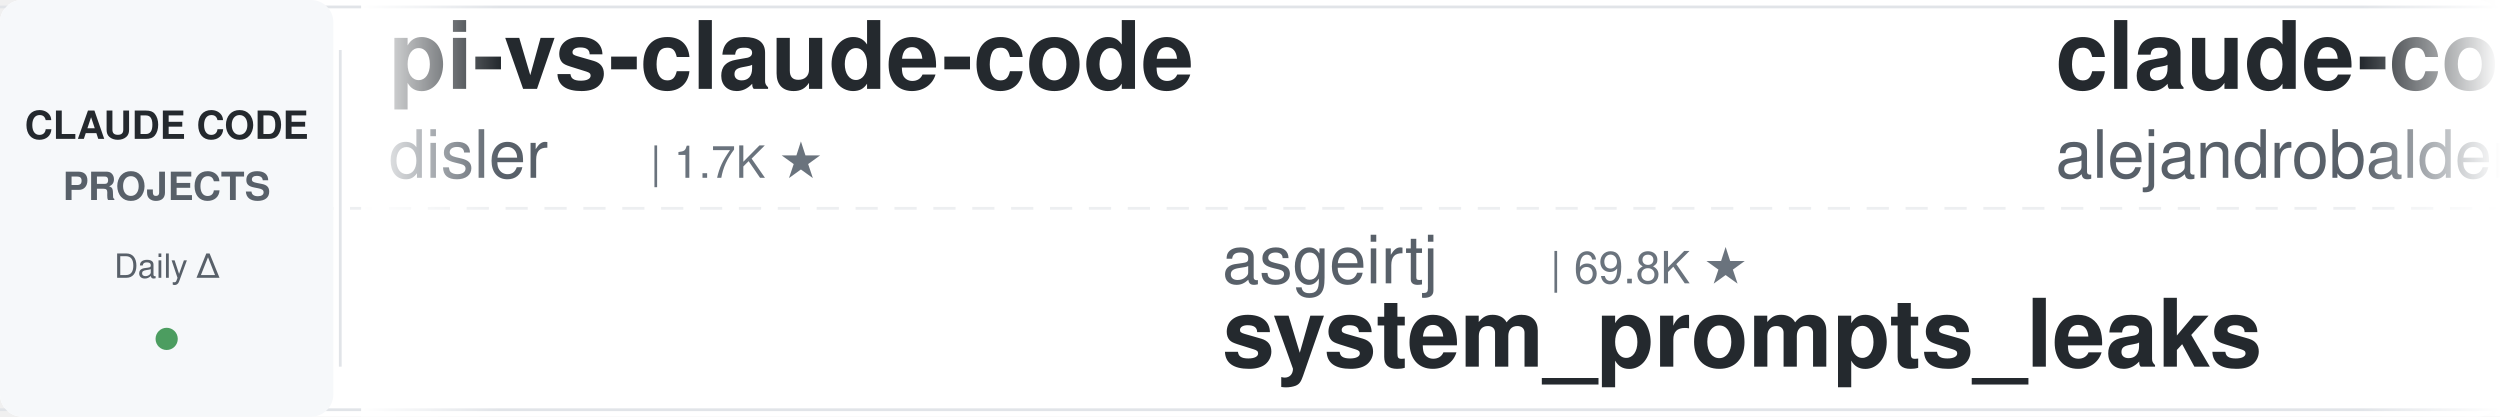
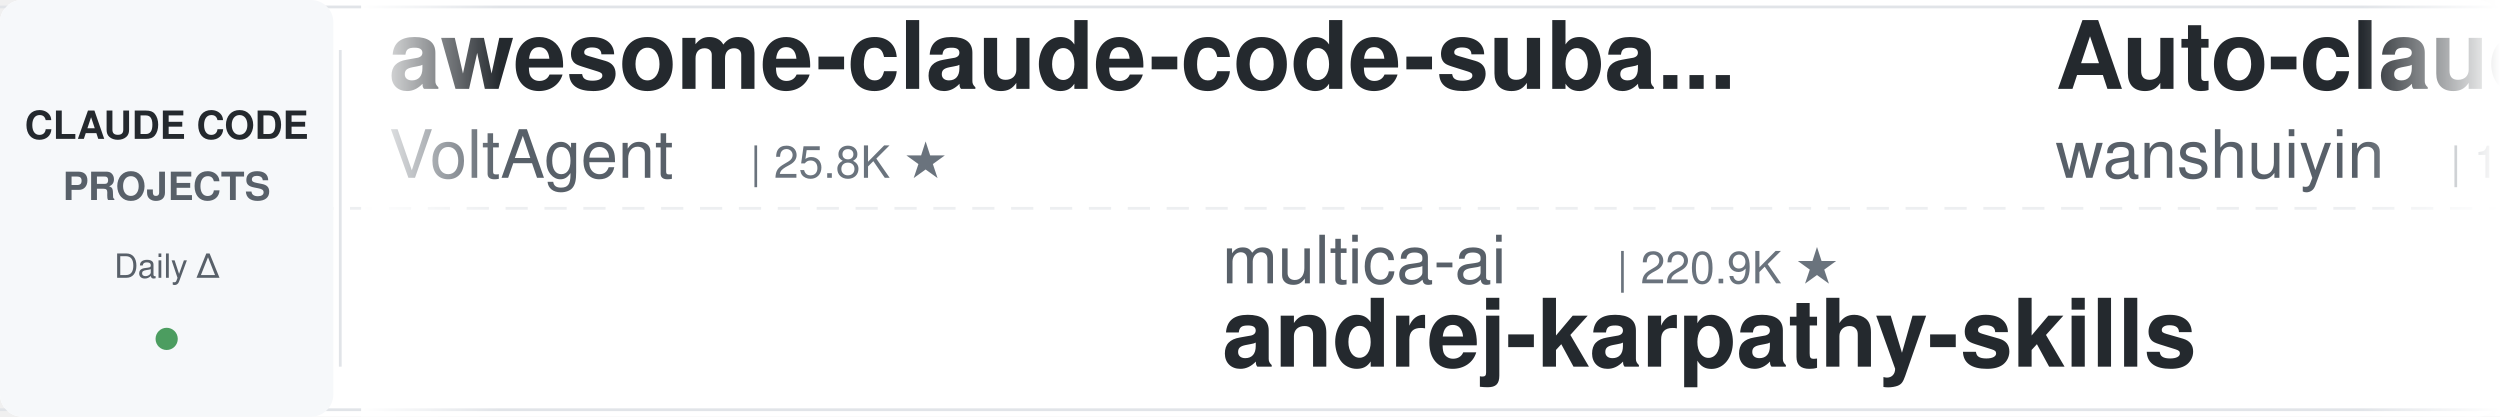
<svg xmlns="http://www.w3.org/2000/svg" width="900" height="150">
  <defs>
    <linearGradient id="leftFade" x1="0%" y1="0%" x2="100%" y2="0%">
      <stop offset="0%" style="stop-color:#ffffff;stop-opacity:1" />
      <stop offset="100%" style="stop-color:#ffffff;stop-opacity:0" />
    </linearGradient>
    <linearGradient id="rightFade" x1="0%" y1="0%" x2="100%" y2="0%">
      <stop offset="0%" style="stop-color:#ffffff;stop-opacity:0" />
      <stop offset="100%" style="stop-color:#ffffff;stop-opacity:1" />
    </linearGradient>
  </defs>
  <rect width="900" height="150" fill="#ffffff" rx="8" />
  <rect x="0" y="2" width="900" height="1" fill="#e1e4e8" />
  <rect x="0" y="147" width="900" height="1" fill="#e1e4e8" />
  <line x1="0" y1="75" x2="900" y2="75" stroke="#e1e4e8" stroke-width="1" stroke-dasharray="8 6" opacity="0.6" />
  <rect x="0" y="0" width="120" height="150" fill="#f6f8fa" rx="8" />
  <text x="60" y="50" font-family="-apple-system, BlinkMacSystemFont, 'Segoe UI', Helvetica, Arial, sans-serif" font-size="14" font-weight="600" fill="#24292e" text-anchor="middle">CLAUDE CODE</text>
  <text x="60" y="72" font-family="-apple-system, BlinkMacSystemFont, 'Segoe UI', Helvetica, Arial, sans-serif" font-size="14" font-weight="600" fill="#586069" text-anchor="middle">PROJECTS</text>
  <text x="60" y="100" font-family="-apple-system, BlinkMacSystemFont, 'Segoe UI', Helvetica, Arial, sans-serif" font-size="12" font-weight="500" fill="#586069" text-anchor="middle">Daily Δ</text>
  <circle cx="60" cy="122" r="4" fill="#22863a" opacity="0.8" />
  <rect x="122" y="18" width="1" height="114" fill="#e1e4e8" />
  <clipPath id="tickerClip">
    <rect x="130" y="0" width="770" height="150" />
  </clipPath>
  <g clip-path="url(#tickerClip)">
    <g id="tickerItems">
      <animateTransform attributeName="transform" attributeType="XML" type="translate" from="0 0" to="-3000 0" dur="54s" repeatCount="indefinite" />
      <g transform="translate(0, 0)">
+         <text x="140" y="32" font-family="-apple-system, BlinkMacSystemFont, 'Segoe UI', Helvetica, Arial, sans-serif" font-size="34" font-weight="600" fill="#24292e">awesome-claude-code-suba...</text>
+         <text x="140" y="64" font-family="-apple-system, BlinkMacSystemFont, 'Segoe UI', Helvetica, Arial, sans-serif" font-size="24" font-weight="400" fill="#586069">VoltAgent</text>
+         <text x="270" y="64" font-family="-apple-system, BlinkMacSystemFont, 'Segoe UI', Helvetica, Arial, sans-serif" font-size="16" font-weight="500" fill="#6a737d">| 25.8K ★</text>
+       </g>
+       <g transform="translate(300, 0)">
+         <text x="140" y="102" font-family="-apple-system, BlinkMacSystemFont, 'Segoe UI', Helvetica, Arial, sans-serif" font-size="24" font-weight="400" fill="#586069">multica-ai</text>
+         <text x="282" y="102" font-family="-apple-system, BlinkMacSystemFont, 'Segoe UI', Helvetica, Arial, sans-serif" font-size="16" font-weight="500" fill="#6a737d">| 220.9K ★</text>
+         <text x="140" y="132" font-family="-apple-system, BlinkMacSystemFont, 'Segoe UI', Helvetica, Arial, sans-serif" font-size="34" font-weight="600" fill="#24292e">andrej-karpathy-skills</text>
+       </g>
+       <g transform="translate(600, 0)">
+         <text x="140" y="32" font-family="-apple-system, BlinkMacSystemFont, 'Segoe UI', Helvetica, Arial, sans-serif" font-size="34" font-weight="600" fill="#24292e">Auto-claude-code-researc...</text>
+         <text x="140" y="64" font-family="-apple-system, BlinkMacSystemFont, 'Segoe UI', Helvetica, Arial, sans-serif" font-size="24" font-weight="400" fill="#586069">wanshuiyin</text>
+         <text x="282" y="64" font-family="-apple-system, BlinkMacSystemFont, 'Segoe UI', Helvetica, Arial, sans-serif" font-size="16" font-weight="500" fill="#6a737d">| 17.7K ★</text>
+       </g>
+       <g transform="translate(900, 0)">
+         <text x="140" y="102" font-family="-apple-system, BlinkMacSystemFont, 'Segoe UI', Helvetica, Arial, sans-serif" font-size="24" font-weight="400" fill="#586069">SeemSeam</text>
+         <text x="258" y="102" font-family="-apple-system, BlinkMacSystemFont, 'Segoe UI', Helvetica, Arial, sans-serif" font-size="16" font-weight="500" fill="#6a737d">| 3.6K ★</text>
+         <text x="140" y="132" font-family="-apple-system, BlinkMacSystemFont, 'Segoe UI', Helvetica, Arial, sans-serif" font-size="34" font-weight="600" fill="#24292e">claude_codex_bridge</text>
+       </g>
+       <g transform="translate(1200, 0)">
+         <text x="140" y="32" font-family="-apple-system, BlinkMacSystemFont, 'Segoe UI', Helvetica, Arial, sans-serif" font-size="34" font-weight="600" fill="#24292e">claude-coder</text>
+         <text x="140" y="64" font-family="-apple-system, BlinkMacSystemFont, 'Segoe UI', Helvetica, Arial, sans-serif" font-size="24" font-weight="400" fill="#586069">kodu-ai</text>
+         <text x="246" y="64" font-family="-apple-system, BlinkMacSystemFont, 'Segoe UI', Helvetica, Arial, sans-serif" font-size="16" font-weight="500" fill="#6a737d">| 5.2K ★</text>
+       </g>
+       <g transform="translate(1500, 0)">
+         <text x="140" y="102" font-family="-apple-system, BlinkMacSystemFont, 'Segoe UI', Helvetica, Arial, sans-serif" font-size="24" font-weight="400" fill="#586069">Donchitos</text>
+         <text x="270" y="102" font-family="-apple-system, BlinkMacSystemFont, 'Segoe UI', Helvetica, Arial, sans-serif" font-size="16" font-weight="500" fill="#6a737d">| 26.8K ★</text>
+         <text x="140" y="132" font-family="-apple-system, BlinkMacSystemFont, 'Segoe UI', Helvetica, Arial, sans-serif" font-size="34" font-weight="600" fill="#24292e">Claude-Code-Game-Studios</text>
+       </g>
+       <g transform="translate(1800, 0)">
+         <text x="140" y="32" font-family="-apple-system, BlinkMacSystemFont, 'Segoe UI', Helvetica, Arial, sans-serif" font-size="34" font-weight="600" fill="#24292e">ralph-claude-code</text>
+         <text x="140" y="64" font-family="-apple-system, BlinkMacSystemFont, 'Segoe UI', Helvetica, Arial, sans-serif" font-size="24" font-weight="400" fill="#586069">frankbria</text>
+         <text x="270" y="64" font-family="-apple-system, BlinkMacSystemFont, 'Segoe UI', Helvetica, Arial, sans-serif" font-size="16" font-weight="500" fill="#6a737d">| 9.7K ★</text>
+       </g>
+       <g transform="translate(2100, 0)">
+         <text x="140" y="102" font-family="-apple-system, BlinkMacSystemFont, 'Segoe UI', Helvetica, Arial, sans-serif" font-size="24" font-weight="400" fill="#586069">liuup</text>
+         <text x="222" y="102" font-family="-apple-system, BlinkMacSystemFont, 'Segoe UI', Helvetica, Arial, sans-serif" font-size="16" font-weight="500" fill="#6a737d">| 4.0K ★</text>
+         <text x="140" y="132" font-family="-apple-system, BlinkMacSystemFont, 'Segoe UI', Helvetica, Arial, sans-serif" font-size="34" font-weight="600" fill="#24292e">claude-code-analysis</text>
+       </g>
+       <g transform="translate(2400, 0)">
        <text x="140" y="32" font-family="-apple-system, BlinkMacSystemFont, 'Segoe UI', Helvetica, Arial, sans-serif" font-size="34" font-weight="600" fill="#24292e">pi-vs-claude-code</text>
        <text x="140" y="64" font-family="-apple-system, BlinkMacSystemFont, 'Segoe UI', Helvetica, Arial, sans-serif" font-size="24" font-weight="400" fill="#586069">disler</text>
        <text x="234" y="64" font-family="-apple-system, BlinkMacSystemFont, 'Segoe UI', Helvetica, Arial, sans-serif" font-size="16" font-weight="500" fill="#6a737d">| 1.7K ★</text>
      </g>
-       <g transform="translate(300, 0)">
-         <text x="140" y="102" font-family="-apple-system, BlinkMacSystemFont, 'Segoe UI', Helvetica, Arial, sans-serif" font-size="24" font-weight="400" fill="#586069">asgeirtj</text>
-         <text x="258" y="102" font-family="-apple-system, BlinkMacSystemFont, 'Segoe UI', Helvetica, Arial, sans-serif" font-size="16" font-weight="500" fill="#6a737d">| 69.8K ★</text>
-         <text x="140" y="132" font-family="-apple-system, BlinkMacSystemFont, 'Segoe UI', Helvetica, Arial, sans-serif" font-size="34" font-weight="600" fill="#24292e">system_prompts_leaks</text>
-       </g>
-       <g transform="translate(600, 0)">
-         <text x="140" y="32" font-family="-apple-system, BlinkMacSystemFont, 'Segoe UI', Helvetica, Arial, sans-serif" font-size="34" font-weight="600" fill="#24292e">claude-code-from-source</text>
-         <text x="140" y="64" font-family="-apple-system, BlinkMacSystemFont, 'Segoe UI', Helvetica, Arial, sans-serif" font-size="24" font-weight="400" fill="#586069">alejandrobalderas</text>
-         <text x="366" y="64" font-family="-apple-system, BlinkMacSystemFont, 'Segoe UI', Helvetica, Arial, sans-serif" font-size="16" font-weight="500" fill="#6a737d">| 3.0K ★</text>
-       </g>
-       <g transform="translate(900, 0)">
-         <text x="140" y="102" font-family="-apple-system, BlinkMacSystemFont, 'Segoe UI', Helvetica, Arial, sans-serif" font-size="24" font-weight="400" fill="#586069">LING71671</text>
-         <text x="270" y="102" font-family="-apple-system, BlinkMacSystemFont, 'Segoe UI', Helvetica, Arial, sans-serif" font-size="16" font-weight="500" fill="#6a737d">| 970 ★</text>
-         <text x="140" y="132" font-family="-apple-system, BlinkMacSystemFont, 'Segoe UI', Helvetica, Arial, sans-serif" font-size="34" font-weight="600" fill="#24292e">Open-ClaudeCode</text>
-       </g>
-       <g transform="translate(1200, 0)">
-         <text x="140" y="32" font-family="-apple-system, BlinkMacSystemFont, 'Segoe UI', Helvetica, Arial, sans-serif" font-size="34" font-weight="600" fill="#24292e">claude-code-video-toolki...</text>
-         <text x="140" y="64" font-family="-apple-system, BlinkMacSystemFont, 'Segoe UI', Helvetica, Arial, sans-serif" font-size="24" font-weight="400" fill="#586069">digitalsamba</text>
-         <text x="306" y="64" font-family="-apple-system, BlinkMacSystemFont, 'Segoe UI', Helvetica, Arial, sans-serif" font-size="16" font-weight="500" fill="#6a737d">| 2.3K ★</text>
-       </g>
-       <g transform="translate(1500, 0)">
-         <text x="140" y="102" font-family="-apple-system, BlinkMacSystemFont, 'Segoe UI', Helvetica, Arial, sans-serif" font-size="24" font-weight="400" fill="#586069">ponponon</text>
-         <text x="258" y="102" font-family="-apple-system, BlinkMacSystemFont, 'Segoe UI', Helvetica, Arial, sans-serif" font-size="16" font-weight="500" fill="#6a737d">| 2.3K ★</text>
-         <text x="140" y="132" font-family="-apple-system, BlinkMacSystemFont, 'Segoe UI', Helvetica, Arial, sans-serif" font-size="34" font-weight="600" fill="#24292e">claude_code_src</text>
-       </g>
-       <g transform="translate(1800, 0)">
-         <text x="140" y="32" font-family="-apple-system, BlinkMacSystemFont, 'Segoe UI', Helvetica, Arial, sans-serif" font-size="34" font-weight="600" fill="#24292e">claude-code-cli</text>
-         <text x="140" y="64" font-family="-apple-system, BlinkMacSystemFont, 'Segoe UI', Helvetica, Arial, sans-serif" font-size="24" font-weight="400" fill="#586069">huangserva</text>
-         <text x="282" y="64" font-family="-apple-system, BlinkMacSystemFont, 'Segoe UI', Helvetica, Arial, sans-serif" font-size="16" font-weight="500" fill="#6a737d">| 629 ★</text>
-       </g>
-       <g transform="translate(2100, 0)">
-         <text x="140" y="102" font-family="-apple-system, BlinkMacSystemFont, 'Segoe UI', Helvetica, Arial, sans-serif" font-size="24" font-weight="400" fill="#586069">frankbria</text>
-         <text x="270" y="102" font-family="-apple-system, BlinkMacSystemFont, 'Segoe UI', Helvetica, Arial, sans-serif" font-size="16" font-weight="500" fill="#6a737d">| 9.7K ★</text>
-         <text x="140" y="132" font-family="-apple-system, BlinkMacSystemFont, 'Segoe UI', Helvetica, Arial, sans-serif" font-size="34" font-weight="600" fill="#24292e">ralph-claude-code</text>
-       </g>
-       <g transform="translate(2400, 0)">
-         <text x="140" y="32" font-family="-apple-system, BlinkMacSystemFont, 'Segoe UI', Helvetica, Arial, sans-serif" font-size="34" font-weight="600" fill="#24292e">claude_codex_bridge</text>
-         <text x="140" y="64" font-family="-apple-system, BlinkMacSystemFont, 'Segoe UI', Helvetica, Arial, sans-serif" font-size="24" font-weight="400" fill="#586069">SeemSeam</text>
-         <text x="258" y="64" font-family="-apple-system, BlinkMacSystemFont, 'Segoe UI', Helvetica, Arial, sans-serif" font-size="16" font-weight="500" fill="#6a737d">| 3.6K ★</text>
-       </g>
      <g transform="translate(2700, 0)">
-         <text x="140" y="102" font-family="-apple-system, BlinkMacSystemFont, 'Segoe UI', Helvetica, Arial, sans-serif" font-size="24" font-weight="400" fill="#586069">FlorianBruniaux</text>
-         <text x="342" y="102" font-family="-apple-system, BlinkMacSystemFont, 'Segoe UI', Helvetica, Arial, sans-serif" font-size="16" font-weight="500" fill="#6a737d">| 6.2K ★</text>
-         <text x="140" y="132" font-family="-apple-system, BlinkMacSystemFont, 'Segoe UI', Helvetica, Arial, sans-serif" font-size="34" font-weight="600" fill="#24292e">claude-code-ultimate-gui...</text>
+         <text x="140" y="102" font-family="-apple-system, BlinkMacSystemFont, 'Segoe UI', Helvetica, Arial, sans-serif" font-size="24" font-weight="400" fill="#586069">ykdojo</text>
+         <text x="234" y="102" font-family="-apple-system, BlinkMacSystemFont, 'Segoe UI', Helvetica, Arial, sans-serif" font-size="16" font-weight="500" fill="#6a737d">| 10.2K ★</text>
+         <text x="140" y="132" font-family="-apple-system, BlinkMacSystemFont, 'Segoe UI', Helvetica, Arial, sans-serif" font-size="34" font-weight="600" fill="#24292e">claude-code-tips</text>
      </g>
      <g transform="translate(3000, 0)">
-         <text x="140" y="32" font-family="-apple-system, BlinkMacSystemFont, 'Segoe UI', Helvetica, Arial, sans-serif" font-size="34" font-weight="600" fill="#24292e">pi-vs-claude-code</text>
-         <text x="140" y="64" font-family="-apple-system, BlinkMacSystemFont, 'Segoe UI', Helvetica, Arial, sans-serif" font-size="24" font-weight="400" fill="#586069">disler</text>
-         <text x="234" y="64" font-family="-apple-system, BlinkMacSystemFont, 'Segoe UI', Helvetica, Arial, sans-serif" font-size="16" font-weight="500" fill="#6a737d">| 1.7K ★</text>
+         <text x="140" y="32" font-family="-apple-system, BlinkMacSystemFont, 'Segoe UI', Helvetica, Arial, sans-serif" font-size="34" font-weight="600" fill="#24292e">awesome-claude-code-suba...</text>
+         <text x="140" y="64" font-family="-apple-system, BlinkMacSystemFont, 'Segoe UI', Helvetica, Arial, sans-serif" font-size="24" font-weight="400" fill="#586069">VoltAgent</text>
+         <text x="270" y="64" font-family="-apple-system, BlinkMacSystemFont, 'Segoe UI', Helvetica, Arial, sans-serif" font-size="16" font-weight="500" fill="#6a737d">| 25.8K ★</text>
      </g>
      <g transform="translate(3300, 0)">
-         <text x="140" y="102" font-family="-apple-system, BlinkMacSystemFont, 'Segoe UI', Helvetica, Arial, sans-serif" font-size="24" font-weight="400" fill="#586069">asgeirtj</text>
-         <text x="258" y="102" font-family="-apple-system, BlinkMacSystemFont, 'Segoe UI', Helvetica, Arial, sans-serif" font-size="16" font-weight="500" fill="#6a737d">| 69.8K ★</text>
-         <text x="140" y="132" font-family="-apple-system, BlinkMacSystemFont, 'Segoe UI', Helvetica, Arial, sans-serif" font-size="34" font-weight="600" fill="#24292e">system_prompts_leaks</text>
+         <text x="140" y="102" font-family="-apple-system, BlinkMacSystemFont, 'Segoe UI', Helvetica, Arial, sans-serif" font-size="24" font-weight="400" fill="#586069">multica-ai</text>
+         <text x="282" y="102" font-family="-apple-system, BlinkMacSystemFont, 'Segoe UI', Helvetica, Arial, sans-serif" font-size="16" font-weight="500" fill="#6a737d">| 220.9K ★</text>
+         <text x="140" y="132" font-family="-apple-system, BlinkMacSystemFont, 'Segoe UI', Helvetica, Arial, sans-serif" font-size="34" font-weight="600" fill="#24292e">andrej-karpathy-skills</text>
      </g>
      <g transform="translate(3600, 0)">
-         <text x="140" y="32" font-family="-apple-system, BlinkMacSystemFont, 'Segoe UI', Helvetica, Arial, sans-serif" font-size="34" font-weight="600" fill="#24292e">claude-code-from-source</text>
-         <text x="140" y="64" font-family="-apple-system, BlinkMacSystemFont, 'Segoe UI', Helvetica, Arial, sans-serif" font-size="24" font-weight="400" fill="#586069">alejandrobalderas</text>
-         <text x="366" y="64" font-family="-apple-system, BlinkMacSystemFont, 'Segoe UI', Helvetica, Arial, sans-serif" font-size="16" font-weight="500" fill="#6a737d">| 3.0K ★</text>
+         <text x="140" y="32" font-family="-apple-system, BlinkMacSystemFont, 'Segoe UI', Helvetica, Arial, sans-serif" font-size="34" font-weight="600" fill="#24292e">Auto-claude-code-researc...</text>
+         <text x="140" y="64" font-family="-apple-system, BlinkMacSystemFont, 'Segoe UI', Helvetica, Arial, sans-serif" font-size="24" font-weight="400" fill="#586069">wanshuiyin</text>
+         <text x="282" y="64" font-family="-apple-system, BlinkMacSystemFont, 'Segoe UI', Helvetica, Arial, sans-serif" font-size="16" font-weight="500" fill="#6a737d">| 17.7K ★</text>
      </g>
      <g transform="translate(3900, 0)">
-         <text x="140" y="102" font-family="-apple-system, BlinkMacSystemFont, 'Segoe UI', Helvetica, Arial, sans-serif" font-size="24" font-weight="400" fill="#586069">LING71671</text>
-         <text x="270" y="102" font-family="-apple-system, BlinkMacSystemFont, 'Segoe UI', Helvetica, Arial, sans-serif" font-size="16" font-weight="500" fill="#6a737d">| 970 ★</text>
-         <text x="140" y="132" font-family="-apple-system, BlinkMacSystemFont, 'Segoe UI', Helvetica, Arial, sans-serif" font-size="34" font-weight="600" fill="#24292e">Open-ClaudeCode</text>
+         <text x="140" y="102" font-family="-apple-system, BlinkMacSystemFont, 'Segoe UI', Helvetica, Arial, sans-serif" font-size="24" font-weight="400" fill="#586069">SeemSeam</text>
+         <text x="258" y="102" font-family="-apple-system, BlinkMacSystemFont, 'Segoe UI', Helvetica, Arial, sans-serif" font-size="16" font-weight="500" fill="#6a737d">| 3.6K ★</text>
+         <text x="140" y="132" font-family="-apple-system, BlinkMacSystemFont, 'Segoe UI', Helvetica, Arial, sans-serif" font-size="34" font-weight="600" fill="#24292e">claude_codex_bridge</text>
      </g>
    </g>
  </g>
  <rect x="130" y="0" width="50" height="150" fill="url(#leftFade)" />
  <rect x="850" y="0" width="50" height="150" fill="url(#rightFade)" />
</svg>
